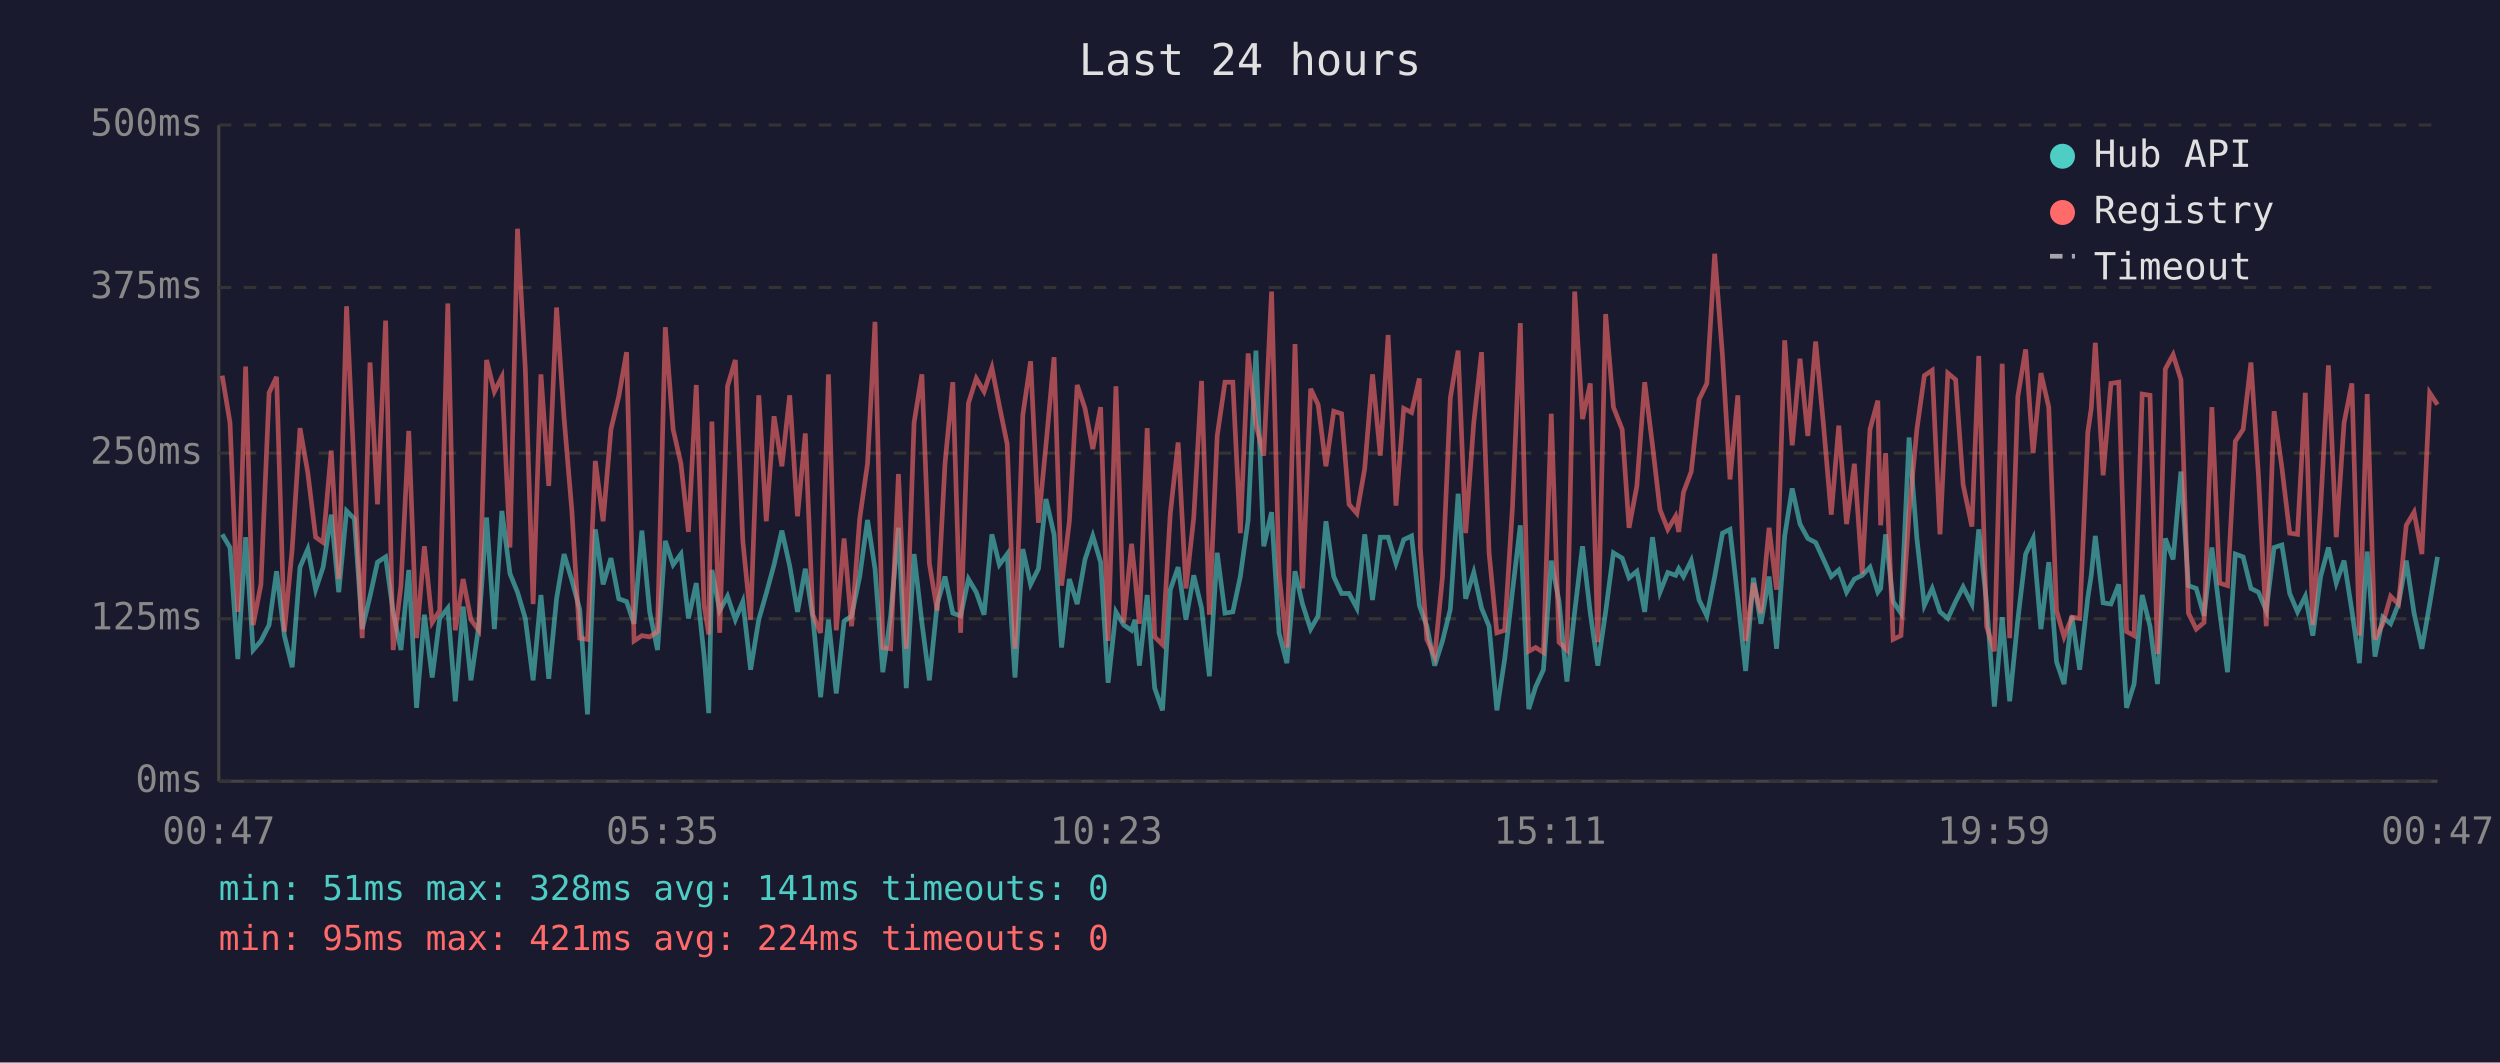
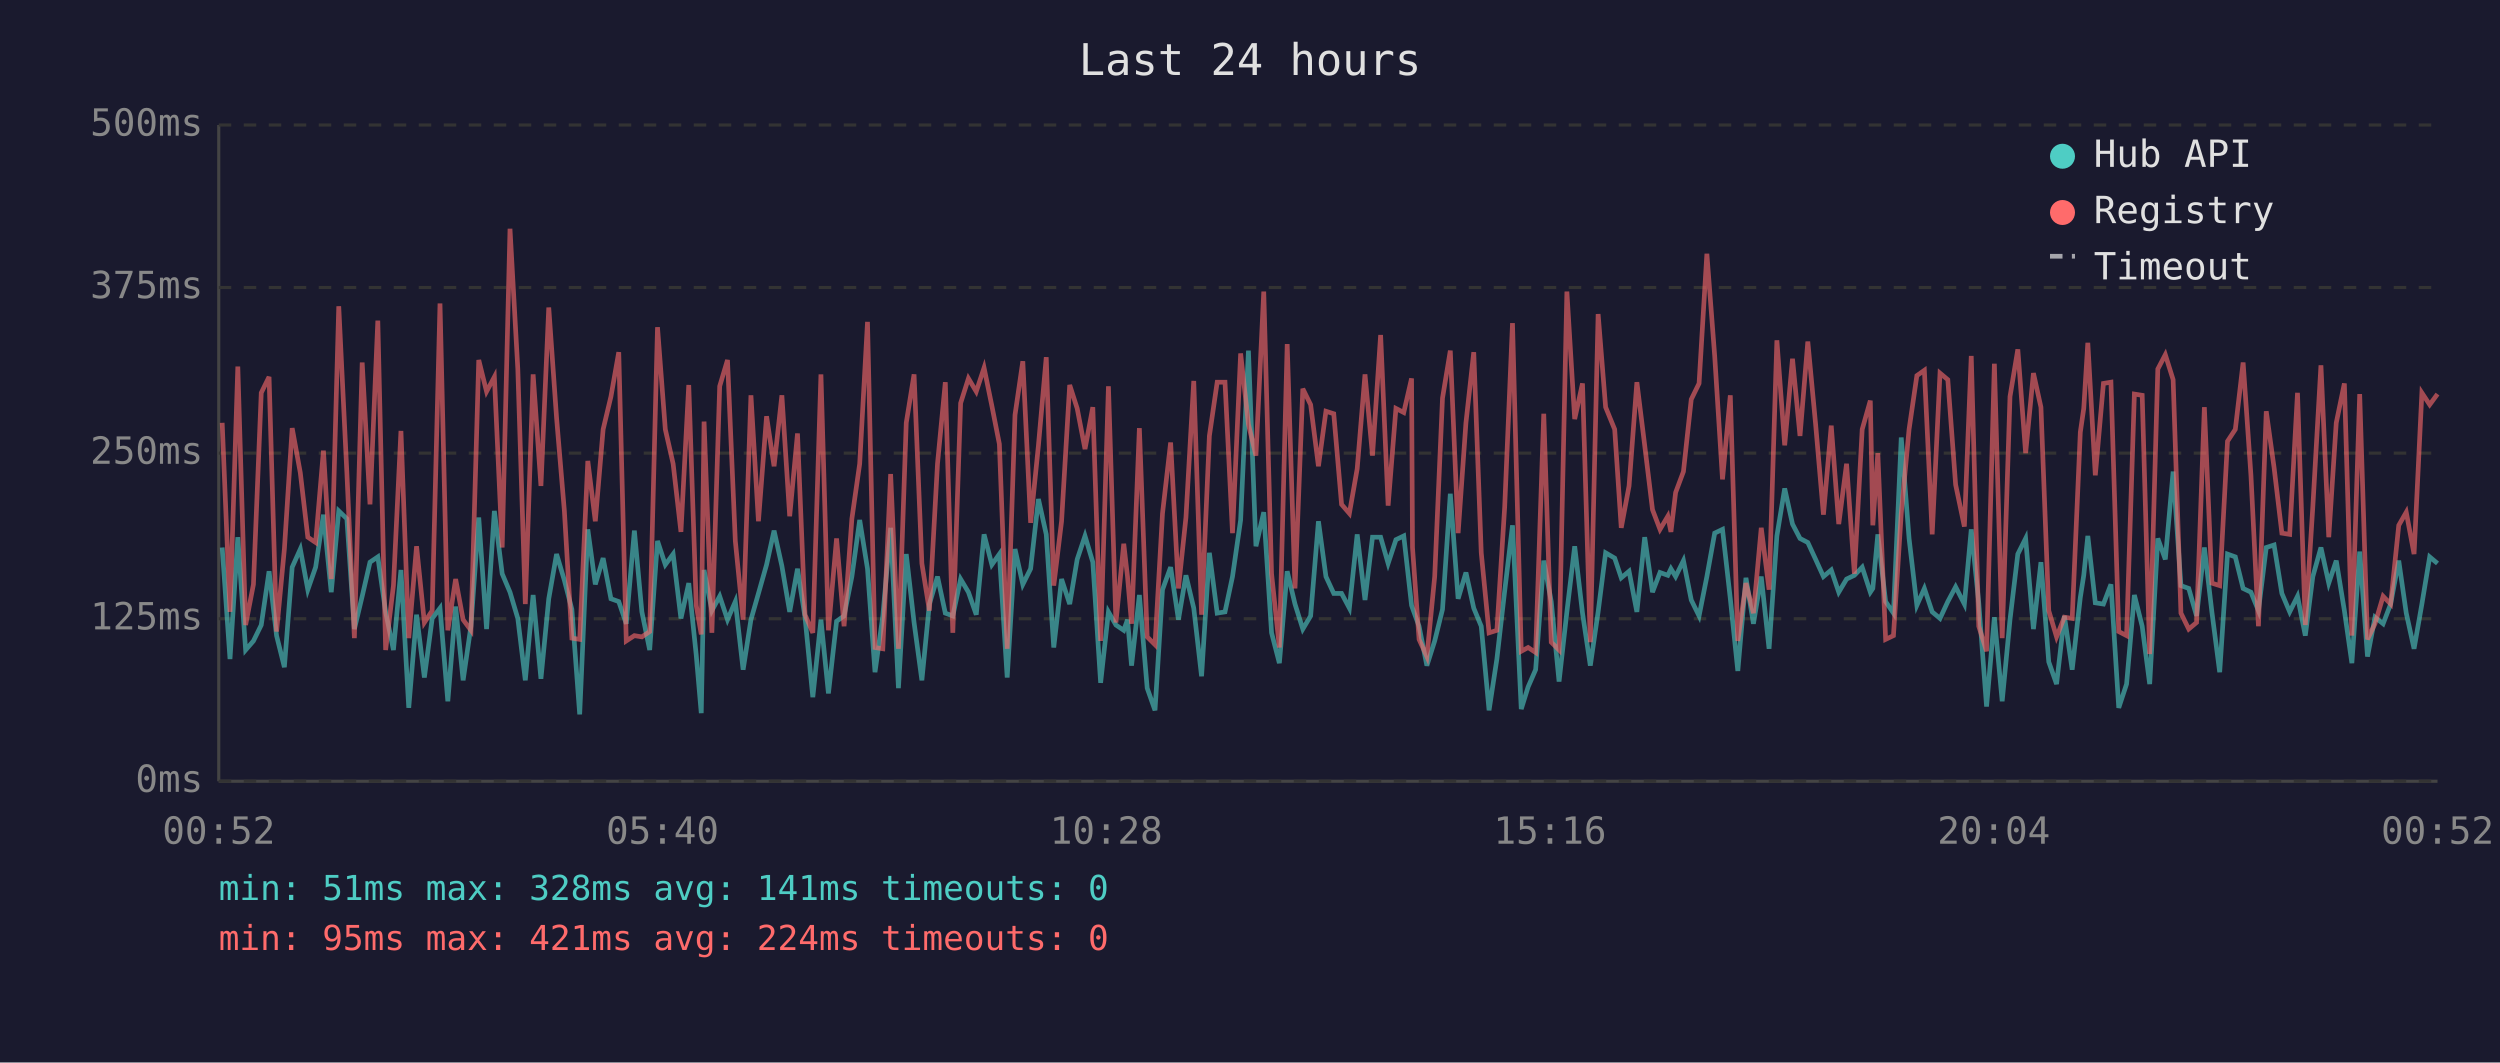
<svg xmlns="http://www.w3.org/2000/svg" viewBox="0 0 800 340" font-family="monospace" font-size="12">
  <rect width="800" height="340" fill="#1a1a2e" />
  <text x="400" y="24" fill="#e0e0e0" font-size="14" text-anchor="middle">Last 24 hours</text>
  <line x1="70" y1="40" x2="70" y2="250" stroke="#444" stroke-width="1" />
  <line x1="70" y1="250" x2="780" y2="250" stroke="#444" stroke-width="1" />
  <line x1="70" y1="250" x2="780" y2="250" stroke="#333" stroke-width="1" stroke-dasharray="4" />
  <text x="65" y="250" fill="#888" text-anchor="end" dominant-baseline="middle">0ms</text>
  <line x1="70" y1="198" x2="780" y2="198" stroke="#333" stroke-width="1" stroke-dasharray="4" />
  <text x="65" y="198" fill="#888" text-anchor="end" dominant-baseline="middle">125ms</text>
  <line x1="70" y1="145" x2="780" y2="145" stroke="#333" stroke-width="1" stroke-dasharray="4" />
  <text x="65" y="145" fill="#888" text-anchor="end" dominant-baseline="middle">250ms</text>
  <line x1="70" y1="92" x2="780" y2="92" stroke="#333" stroke-width="1" stroke-dasharray="4" />
  <text x="65" y="92" fill="#888" text-anchor="end" dominant-baseline="middle">375ms</text>
  <line x1="70" y1="40" x2="780" y2="40" stroke="#333" stroke-width="1" stroke-dasharray="4" />
  <text x="65" y="40" fill="#888" text-anchor="end" dominant-baseline="middle">500ms</text>
-   <text x="70" y="270" fill="#888" text-anchor="middle">00:47</text>
-   <text x="212" y="270" fill="#888" text-anchor="middle">05:35</text>
-   <text x="354" y="270" fill="#888" text-anchor="middle">10:23</text>
-   <text x="496" y="270" fill="#888" text-anchor="middle">15:11</text>
-   <text x="638" y="270" fill="#888" text-anchor="middle">19:59</text>
-   <text x="780" y="270" fill="#888" text-anchor="middle">00:47</text>
-   <polyline points="71.1,171.0 73.6,175.2 76.1,210.9 78.6,171.9 81.0,208.0 83.5,205.1 86.1,200.0 88.5,182.8 91.0,203.4 93.5,213.5 96.0,181.5 98.5,175.7 101.0,188.7 103.4,181.5 106.0,164.7 108.4,189.5 110.9,163.5 113.4,166.0 115.9,201.3 118.4,190.8 120.8,179.9 123.4,178.2 125.8,195.8 128.3,208.0 130.8,182.4 133.3,226.5 135.8,196.7 138.3,216.8 140.7,197.9 143.3,194.6 145.7,224.4 148.2,194.1 150.7,217.7 153.2,200.4 155.7,165.6 158.2,201.3 160.6,163.5 163.2,183.6 165.6,189.5 168.1,197.9 170.6,217.7 173.1,190.4 175.6,217.2 178.1,191.6 180.5,177.3 183.0,185.7 185.5,195.0 188.0,228.6 190.5,169.4 193.0,187.0 195.5,178.6 198.0,191.6 200.5,192.5 202.9,199.6 205.4,169.8 207.9,195.8 210.4,208.0 212.9,173.1 215.4,180.7 217.9,177.3 220.3,197.9 222.8,186.6 225.3,209.7 226.8,228.2 227.8,182.4 230.3,195.4 232.8,190.8 235.3,198.3 237.7,192.5 240.2,214.3 242.8,198.3 245.2,189.9 247.7,180.7 250.2,169.8 252.7,181.1 255.2,195.8 257.7,182.0 260.1,197.5 262.6,223.1 265.1,198.3 267.6,221.9 270.1,198.8 272.5,197.1 275.1,184.5 277.6,166.4 280.0,182.0 282.5,215.1 285.0,197.1 287.5,168.9 290.0,220.2 292.5,177.3 295.0,199.2 297.4,217.7 299.9,193.3 302.4,184.5 304.9,196.2 307.4,197.1 309.9,185.3 312.4,189.5 314.9,196.7 317.4,171.0 319.8,180.7 322.3,177.3 324.8,216.8 327.3,175.7 329.8,187.0 332.3,182.0 334.7,159.7 337.3,171.0 339.7,207.2 342.2,185.3 344.7,193.3 347.2,179.0 349.7,171.5 352.2,179.9 354.6,218.5 357.1,195.8 359.6,200.0 362.1,201.7 363.2,198.3 364.6,213.0 367.1,190.4 369.5,220.2 372.0,227.3 374.5,188.7 377.0,181.5 379.5,198.3 382.0,184.1 384.5,194.6 387.0,216.4 389.5,176.9 392.0,196.2 394.5,195.8 396.9,184.5 399.4,166.4 401.9,112.2 404.4,174.8 406.9,163.9 409.3,202.5 411.8,212.2 414.4,182.8 416.8,193.3 419.4,201.3 421.8,197.1 424.3,166.8 426.8,184.5 429.3,189.9 431.7,189.9 434.2,194.6 436.7,171.0 439.2,192.0 441.7,171.9 444.2,171.9 446.7,180.3 449.2,172.7 451.7,171.5 454.2,193.7 454.5,194.6 456.6,200.4 459.1,213.0 461.6,205.1 464.1,195.0 466.6,158.0 469.0,191.6 471.6,183.2 474.1,194.6 476.5,200.4 479.0,227.3 481.5,210.9 484.0,189.1 486.5,168.1 489.2,226.9 491.4,219.8 493.9,214.3 496.4,179.4 498.9,192.5 501.4,218.1 503.9,195.8 506.4,174.8 508.9,196.2 511.3,213.0 513.8,195.8 516.3,176.9 519.1,178.6 521.3,184.9 523.8,182.8 526.3,195.8 528.8,171.9 531.2,189.5 533.7,183.2 536.2,184.1 537.2,182.0 538.7,184.5 541.2,179.4 543.7,192.0 546.2,197.1 548.7,184.5 551.2,170.6 553.6,169.4 556.1,191.6 558.6,214.7 561.1,184.9 563.5,199.6 566.1,184.5 568.5,207.6 571.1,171.5 573.5,156.3 576.0,167.7 578.5,172.3 581.0,173.6 583.5,179.0 586.0,184.5 588.4,182.4 590.9,189.5 593.4,185.3 595.9,184.1 598.4,181.5 600.9,189.5 601.8,188.3 603.4,171.0 605.8,192.5 608.3,196.2 610.9,140.0 613.4,172.3 615.8,193.7 618.3,188.3 620.8,195.8 623.3,197.9 625.8,192.5 628.2,187.8 631.0,193.3 633.2,169.4 635.7,192.9 638.2,226.1 640.7,197.5 643.1,224.4 645.7,198.3 648.2,177.3 650.6,172.3 653.1,201.3 655.6,179.9 658.1,211.8 660.5,218.9 663.0,197.1 665.5,214.3 668.1,191.2 669.2,184.1 670.5,171.5 673.0,192.9 675.5,193.3 678.0,187.0 680.5,226.5 682.9,218.9 685.5,190.4 688.0,200.4 690.4,218.9 692.9,172.3 695.4,179.0 697.9,150.9 700.3,187.4 702.8,188.3 705.3,197.1 707.8,175.2 710.3,195.8 712.8,215.1 715.3,177.3 717.8,178.2 720.3,188.3 722.7,189.5 725.2,195.4 727.7,175.2 730.2,174.4 732.7,189.9 735.2,195.8 737.7,190.8 740.1,203.4 742.6,184.5 745.1,175.2 747.6,186.6 750.1,179.4 752.6,195.4 755.0,212.2 757.5,176.5 760.0,210.1 762.5,197.5 765.0,199.6 767.5,193.3 770.0,179.4 772.5,196.2 775.0,207.6 777.5,193.3 780.0,178.2" fill="none" stroke="#4ecdc4" stroke-width="1.5" opacity="0.6" />
-   <polyline points="71.1,120.2 73.6,135.3 76.1,195.8 78.6,117.3 81.0,200.0 83.5,187.0 86.1,125.7 88.5,120.6 91.0,202.1 93.5,175.7 96.0,137.0 98.5,151.3 101.0,171.9 103.4,173.6 106.0,144.2 108.4,185.3 110.9,98.0 113.4,151.3 115.9,204.2 118.4,116.0 120.8,161.4 123.4,102.6 125.8,208.0 128.3,187.4 130.8,137.9 133.3,204.2 135.8,174.8 138.3,199.2 140.7,195.4 143.3,97.1 145.7,201.7 148.2,185.3 150.7,198.3 153.2,201.7 155.7,115.2 158.2,125.3 160.6,120.6 163.2,175.2 165.6,73.2 168.1,118.1 170.6,193.3 173.1,119.8 175.6,155.5 178.1,98.4 180.5,133.7 183.0,163.5 185.5,204.2 188.0,204.6 190.5,147.5 193.0,166.8 195.5,137.4 198.0,126.9 200.5,112.7 202.9,205.1 205.4,203.4 207.9,203.8 210.4,202.1 212.9,104.7 215.4,137.4 217.9,148.4 220.3,170.2 222.8,123.2 225.3,193.7 226.8,203.0 227.8,134.9 230.3,202.5 232.8,123.6 235.3,115.2 237.7,173.1 240.2,198.3 242.8,126.5 245.2,166.8 247.7,133.2 250.2,149.2 252.7,126.5 255.2,165.2 257.7,138.7 260.1,196.7 262.6,202.5 265.1,119.8 267.6,201.7 270.1,172.3 272.5,200.4 275.1,166.0 277.6,148.4 280.0,103.0 282.5,207.2 285.0,207.6 287.5,151.7 290.0,207.6 292.5,135.3 295.0,119.8 297.4,180.3 299.9,195.4 302.4,148.4 304.9,122.3 307.4,202.5 309.9,129.0 312.4,121.1 314.9,125.3 317.4,117.7 319.8,129.9 322.3,142.1 324.8,207.6 327.3,132.8 329.8,115.6 332.3,167.3 334.7,142.5 337.3,114.3 339.7,187.4 342.2,166.8 344.7,123.2 347.2,130.7 349.7,143.7 352.2,130.3 354.6,205.1 357.1,123.6 359.6,199.2 362.1,174.0 363.2,184.5 364.6,199.6 367.1,137.0 369.5,203.8 372.0,206.3 374.5,164.3 377.0,141.6 379.5,188.3 382.0,165.6 384.5,121.9 387.0,196.7 389.5,139.5 392.0,122.3 394.5,122.3 396.9,170.6 399.4,113.1 401.9,135.8 404.4,145.8 406.9,93.3 409.3,183.6 411.8,207.2 414.4,110.1 416.8,188.3 419.4,124.4 421.8,129.5 424.3,149.2 426.8,131.6 429.3,132.4 431.7,161.4 434.2,164.3 436.7,150.0 439.2,119.8 441.7,145.8 444.2,107.2 446.7,161.8 449.2,130.7 451.7,132.0 454.2,121.1 454.5,175.2 456.6,204.6 459.1,210.1 461.6,184.5 464.1,127.4 466.6,112.2 469.0,170.6 471.6,135.3 474.1,112.7 476.5,176.9 479.0,202.5 481.5,201.7 484.0,162.2 486.5,103.4 489.2,208.4 491.4,207.2 493.9,208.8 496.4,132.4 498.9,205.5 501.4,208.0 503.9,93.3 506.4,134.1 508.9,122.7 511.3,205.5 513.8,100.5 516.3,130.3 519.1,137.4 521.3,168.9 523.8,155.5 526.3,122.3 528.8,142.5 531.2,163.1 533.7,169.4 536.2,165.2 537.2,170.2 538.7,157.6 541.2,150.9 543.7,127.8 546.2,122.7 548.7,81.2 551.2,113.9 553.6,153.4 556.1,126.5 558.6,205.1 561.1,186.6 563.5,196.2 566.1,168.9 568.5,188.7 571.1,108.9 573.5,142.5 576.0,114.8 578.5,139.5 581.0,109.3 583.5,135.8 586.0,164.7 588.4,136.2 590.9,167.7 593.4,148.4 595.9,183.6 598.4,137.4 600.9,128.2 601.8,168.1 603.4,145.0 605.8,204.6 608.3,203.4 610.9,164.3 613.4,137.4 615.8,120.2 618.3,118.5 620.8,171.0 623.3,119.4 625.8,121.5 628.2,155.1 631.0,168.5 633.2,113.9 635.7,200.4 638.2,208.4 640.7,116.4 643.1,204.2 645.7,126.9 648.2,111.8 650.6,145.0 653.1,119.4 655.6,130.3 658.1,195.4 660.5,203.8 663.0,197.5 665.5,197.9 668.1,138.3 669.2,130.7 670.5,109.7 673.0,152.1 675.5,122.7 678.0,122.3 680.5,202.1 682.9,203.4 685.5,126.1 688.0,126.5 690.4,209.3 692.9,118.1 695.4,113.5 697.9,121.5 700.3,196.2 702.8,201.3 705.3,199.2 707.8,130.3 710.3,186.6 712.8,187.4 715.3,141.2 717.8,137.4 720.3,116.0 722.7,152.1 725.2,200.4 727.7,131.6 730.2,149.6 732.7,170.6 735.2,171.0 737.7,125.7 740.1,200.0 742.6,162.2 745.1,116.9 747.6,171.9 750.1,135.3 752.6,122.7 755.0,203.4 757.5,126.1 760.0,204.6 762.5,199.6 765.0,190.8 767.5,193.3 770.0,168.1 772.5,163.9 775.0,177.3 777.5,125.7 780.0,129.5" fill="none" stroke="#ff6b6b" stroke-width="1.5" opacity="0.6" />
+   <text x="70" y="270" fill="#888" text-anchor="middle">00:52</text>
+   <text x="212" y="270" fill="#888" text-anchor="middle">05:40</text>
+   <text x="354" y="270" fill="#888" text-anchor="middle">10:28</text>
+   <text x="496" y="270" fill="#888" text-anchor="middle">15:16</text>
+   <text x="638" y="270" fill="#888" text-anchor="middle">20:04</text>
+   <text x="780" y="270" fill="#888" text-anchor="middle">00:52</text>
+   <polyline points="71.1,175.2 73.6,210.9 76.1,171.9 78.6,208.0 81.1,205.1 83.6,200.0 86.1,182.8 88.5,203.4 91.0,213.5 93.5,181.5 96.1,175.7 98.5,188.7 101.0,181.5 103.5,164.7 106.0,189.5 108.4,163.5 111.0,166.0 113.4,201.3 115.9,190.8 118.4,179.9 120.9,178.2 123.4,195.8 125.9,208.0 128.3,182.4 130.8,226.5 133.3,196.7 135.8,216.8 138.3,197.9 140.8,194.6 143.3,224.4 145.8,194.1 148.2,217.7 150.7,200.4 153.2,165.6 155.7,201.3 158.2,163.5 160.7,183.6 163.2,189.5 165.7,197.9 168.1,217.7 170.6,190.4 173.1,217.2 175.6,191.6 178.1,177.3 180.6,185.7 183.0,195.0 185.5,228.6 188.1,169.4 190.5,187.0 193.0,178.6 195.5,191.6 198.0,192.5 200.4,199.6 203.0,169.8 205.4,195.8 207.9,208.0 210.4,173.1 212.9,180.7 215.4,177.3 217.9,197.9 220.4,186.6 222.8,209.7 224.4,228.2 225.3,182.4 227.8,195.4 230.3,190.8 232.8,198.3 235.3,192.5 237.8,214.3 240.3,198.3 242.7,189.9 245.3,180.7 247.7,169.8 250.2,181.1 252.7,195.8 255.2,182.0 257.6,197.5 260.1,223.1 262.7,198.3 265.1,221.9 267.7,198.8 270.1,197.1 272.6,184.5 275.1,166.4 277.6,182.0 280.0,215.1 282.5,197.1 285.0,168.9 287.5,220.2 290.0,177.3 292.5,199.2 295.0,217.7 297.4,193.3 300.0,184.5 302.5,196.2 304.9,197.1 307.4,185.3 309.9,189.5 312.4,196.7 314.9,171.0 317.4,180.7 319.8,177.3 322.3,216.8 324.8,175.7 327.3,187.0 329.8,182.0 332.3,159.7 334.8,171.0 337.2,207.2 339.7,185.3 342.3,193.3 344.7,179.0 347.2,171.5 349.7,179.9 352.2,218.5 354.7,195.8 357.1,200.0 359.6,201.7 360.8,198.3 362.1,213.0 364.6,190.4 367.1,220.2 369.6,227.3 372.0,188.7 374.6,181.5 377.1,198.3 379.5,184.1 382.0,194.6 384.5,216.4 387.0,176.9 389.5,196.2 392.0,195.8 394.4,184.5 397.0,166.4 399.5,112.2 401.9,174.8 404.4,163.9 406.9,202.5 409.4,212.2 411.9,182.8 414.4,193.3 416.9,201.3 419.4,197.1 421.9,166.8 424.3,184.5 426.8,189.9 429.3,189.9 431.8,194.6 434.3,171.0 436.8,192.0 439.2,171.9 441.8,171.9 444.2,180.3 446.7,172.7 449.2,171.5 451.7,193.7 452.0,194.6 454.1,200.4 456.6,213.0 459.1,205.1 461.6,195.0 464.1,158.0 466.6,191.6 469.1,183.2 471.6,194.6 474.0,200.4 476.5,227.3 479.0,210.9 481.5,189.1 484.0,168.1 486.8,226.9 489.0,219.8 491.4,214.3 494.0,179.4 496.4,192.5 498.9,218.1 501.4,195.8 503.9,174.8 506.4,196.2 508.9,213.0 511.4,195.8 513.8,176.9 516.7,178.6 518.8,184.9 521.3,182.8 523.8,195.8 526.3,171.9 528.8,189.5 531.2,183.2 533.7,184.1 534.7,182.0 536.2,184.5 538.7,179.4 541.2,192.0 543.7,197.1 546.2,184.5 548.7,170.6 551.2,169.4 553.7,191.6 556.1,214.7 558.7,184.9 561.1,199.6 563.6,184.5 566.1,207.6 568.6,171.5 571.1,156.3 573.6,167.7 576.0,172.3 578.5,173.6 581.0,179.0 583.5,184.5 586.0,182.4 588.4,189.5 590.9,185.3 593.4,184.1 595.9,181.5 598.5,189.5 599.3,188.3 600.9,171.0 603.4,192.5 605.9,196.2 608.4,140.0 610.9,172.3 613.4,193.7 615.8,188.3 618.3,195.8 620.8,197.9 623.3,192.5 625.8,187.8 628.6,193.3 630.8,169.4 633.2,192.9 635.7,226.1 638.2,197.5 640.7,224.4 643.2,198.3 645.7,177.3 648.2,172.3 650.7,201.3 653.1,179.9 655.6,211.8 658.1,218.9 660.6,197.1 663.1,214.3 665.7,191.2 666.8,184.1 668.1,171.5 670.5,192.9 673.1,193.3 675.5,187.0 678.0,226.5 680.5,218.9 683.0,190.4 685.5,200.4 687.9,218.9 690.5,172.3 692.9,179.0 695.4,150.9 697.9,187.4 700.4,188.3 702.9,197.1 705.4,175.2 707.8,195.8 710.3,215.1 712.8,177.3 715.3,178.2 717.8,188.3 720.3,189.5 722.7,195.4 725.2,175.2 727.7,174.4 730.2,189.9 732.7,195.8 735.2,190.8 737.7,203.4 740.1,184.5 742.7,175.2 745.2,186.6 747.6,179.4 750.2,195.4 752.6,212.2 755.1,176.5 757.6,210.1 760.0,197.5 762.6,199.6 765.0,193.3 767.6,179.4 770.0,196.2 772.5,207.6 775.0,193.3 777.5,178.2 780.0,180.3" fill="none" stroke="#4ecdc4" stroke-width="1.5" opacity="0.6" />
+   <polyline points="71.1,135.3 73.6,195.8 76.1,117.3 78.6,200.0 81.1,187.0 83.6,125.7 86.1,120.6 88.5,202.1 91.0,175.7 93.5,137.0 96.1,151.3 98.5,171.9 101.0,173.6 103.5,144.2 106.0,185.3 108.4,98.0 111.0,151.3 113.4,204.2 115.9,116.0 118.4,161.4 120.9,102.6 123.4,208.0 125.9,187.4 128.3,137.9 130.8,204.2 133.3,174.8 135.8,199.2 138.3,195.4 140.8,97.1 143.3,201.7 145.8,185.3 148.2,198.3 150.7,201.7 153.2,115.2 155.7,125.3 158.2,120.6 160.7,175.2 163.2,73.2 165.7,118.1 168.1,193.3 170.6,119.8 173.1,155.5 175.6,98.4 178.1,133.7 180.6,163.5 183.0,204.2 185.5,204.6 188.1,147.5 190.5,166.8 193.0,137.4 195.5,126.9 198.0,112.7 200.4,205.1 203.0,203.4 205.4,203.8 207.9,202.1 210.4,104.7 212.9,137.4 215.4,148.4 217.9,170.2 220.4,123.2 222.8,193.7 224.4,203.0 225.3,134.9 227.8,202.5 230.3,123.6 232.8,115.2 235.3,173.1 237.8,198.3 240.3,126.5 242.7,166.8 245.3,133.2 247.7,149.2 250.2,126.5 252.7,165.2 255.2,138.7 257.6,196.7 260.1,202.5 262.7,119.8 265.1,201.7 267.7,172.3 270.1,200.4 272.6,166.0 275.1,148.4 277.6,103.0 280.0,207.2 282.5,207.6 285.0,151.7 287.5,207.6 290.0,135.3 292.5,119.8 295.0,180.3 297.4,195.4 300.0,148.4 302.5,122.3 304.9,202.5 307.4,129.0 309.9,121.1 312.4,125.3 314.9,117.7 317.4,129.9 319.8,142.1 322.3,207.6 324.8,132.8 327.3,115.6 329.8,167.3 332.3,142.5 334.8,114.3 337.2,187.4 339.7,166.8 342.3,123.2 344.7,130.7 347.2,143.7 349.7,130.3 352.2,205.1 354.7,123.6 357.1,199.2 359.6,174.0 360.8,184.5 362.1,199.6 364.6,137.0 367.1,203.8 369.6,206.3 372.0,164.3 374.6,141.6 377.1,188.3 379.5,165.6 382.0,121.9 384.5,196.7 387.0,139.5 389.5,122.3 392.0,122.3 394.4,170.6 397.0,113.1 399.5,135.8 401.9,145.8 404.4,93.3 406.9,183.6 409.4,207.2 411.9,110.1 414.4,188.3 416.9,124.4 419.4,129.5 421.9,149.2 424.3,131.6 426.8,132.4 429.3,161.4 431.8,164.3 434.3,150.0 436.8,119.8 439.2,145.8 441.8,107.2 444.2,161.8 446.7,130.7 449.2,132.0 451.7,121.1 452.0,175.2 454.1,204.6 456.6,210.1 459.1,184.5 461.6,127.4 464.1,112.2 466.6,170.6 469.1,135.3 471.6,112.7 474.0,176.9 476.5,202.5 479.0,201.7 481.5,162.2 484.0,103.4 486.8,208.4 489.0,207.2 491.4,208.8 494.0,132.4 496.4,205.5 498.9,208.0 501.4,93.3 503.9,134.1 506.4,122.7 508.9,205.5 511.4,100.5 513.8,130.3 516.7,137.4 518.8,168.9 521.3,155.5 523.8,122.3 526.3,142.5 528.8,163.1 531.2,169.4 533.7,165.2 534.7,170.2 536.2,157.6 538.7,150.9 541.2,127.8 543.7,122.7 546.2,81.2 548.7,113.9 551.2,153.4 553.7,126.5 556.1,205.1 558.7,186.6 561.1,196.2 563.6,168.9 566.1,188.7 568.6,108.9 571.1,142.5 573.6,114.8 576.0,139.5 578.5,109.3 581.0,135.8 583.5,164.7 586.0,136.2 588.4,167.7 590.9,148.4 593.4,183.6 595.9,137.4 598.5,128.2 599.3,168.1 600.9,145.0 603.4,204.6 605.9,203.4 608.4,164.3 610.9,137.4 613.4,120.2 615.8,118.5 618.3,171.0 620.8,119.4 623.3,121.5 625.8,155.1 628.6,168.5 630.8,113.9 633.2,200.4 635.7,208.4 638.2,116.4 640.7,204.2 643.2,126.9 645.7,111.8 648.2,145.0 650.7,119.4 653.1,130.3 655.6,195.4 658.1,203.8 660.6,197.5 663.1,197.9 665.7,138.3 666.8,130.7 668.1,109.7 670.5,152.1 673.1,122.7 675.5,122.3 678.0,202.1 680.5,203.4 683.0,126.1 685.5,126.5 687.9,209.3 690.5,118.1 692.9,113.5 695.4,121.5 697.9,196.2 700.4,201.3 702.9,199.2 705.4,130.3 707.8,186.6 710.3,187.4 712.8,141.2 715.3,137.4 717.8,116.0 720.3,152.1 722.7,200.4 725.2,131.6 727.7,149.6 730.2,170.6 732.7,171.0 735.2,125.7 737.7,200.0 740.1,162.2 742.7,116.9 745.2,171.9 747.6,135.3 750.2,122.7 752.6,203.4 755.1,126.1 757.6,204.6 760.0,199.6 762.6,190.8 765.0,193.3 767.6,168.1 770.0,163.9 772.5,177.3 775.0,125.7 777.5,129.5 780.0,126.1" fill="none" stroke="#ff6b6b" stroke-width="1.5" opacity="0.6" />
  <circle cx="660" cy="50" r="4" fill="#4ecdc4" />
  <text x="670" y="50" fill="#e0e0e0" dominant-baseline="middle">Hub API</text>
  <circle cx="660" cy="68" r="4" fill="#ff6b6b" />
  <text x="670" y="68" fill="#e0e0e0" dominant-baseline="middle">Registry</text>
  <line x1="656" y1="82" x2="664" y2="82" stroke="#e0e0e0" stroke-width="1.5" stroke-dasharray="4,3" opacity="0.7" />
  <text x="670" y="86" fill="#e0e0e0" dominant-baseline="middle">Timeout</text>
  <text x="70" y="288" fill="#4ecdc4" font-size="11">min: 51ms  max: 328ms  avg: 141ms  timeouts: 0</text>
  <text x="70" y="304" fill="#ff6b6b" font-size="11">min: 95ms  max: 421ms  avg: 224ms  timeouts: 0</text>
</svg>
